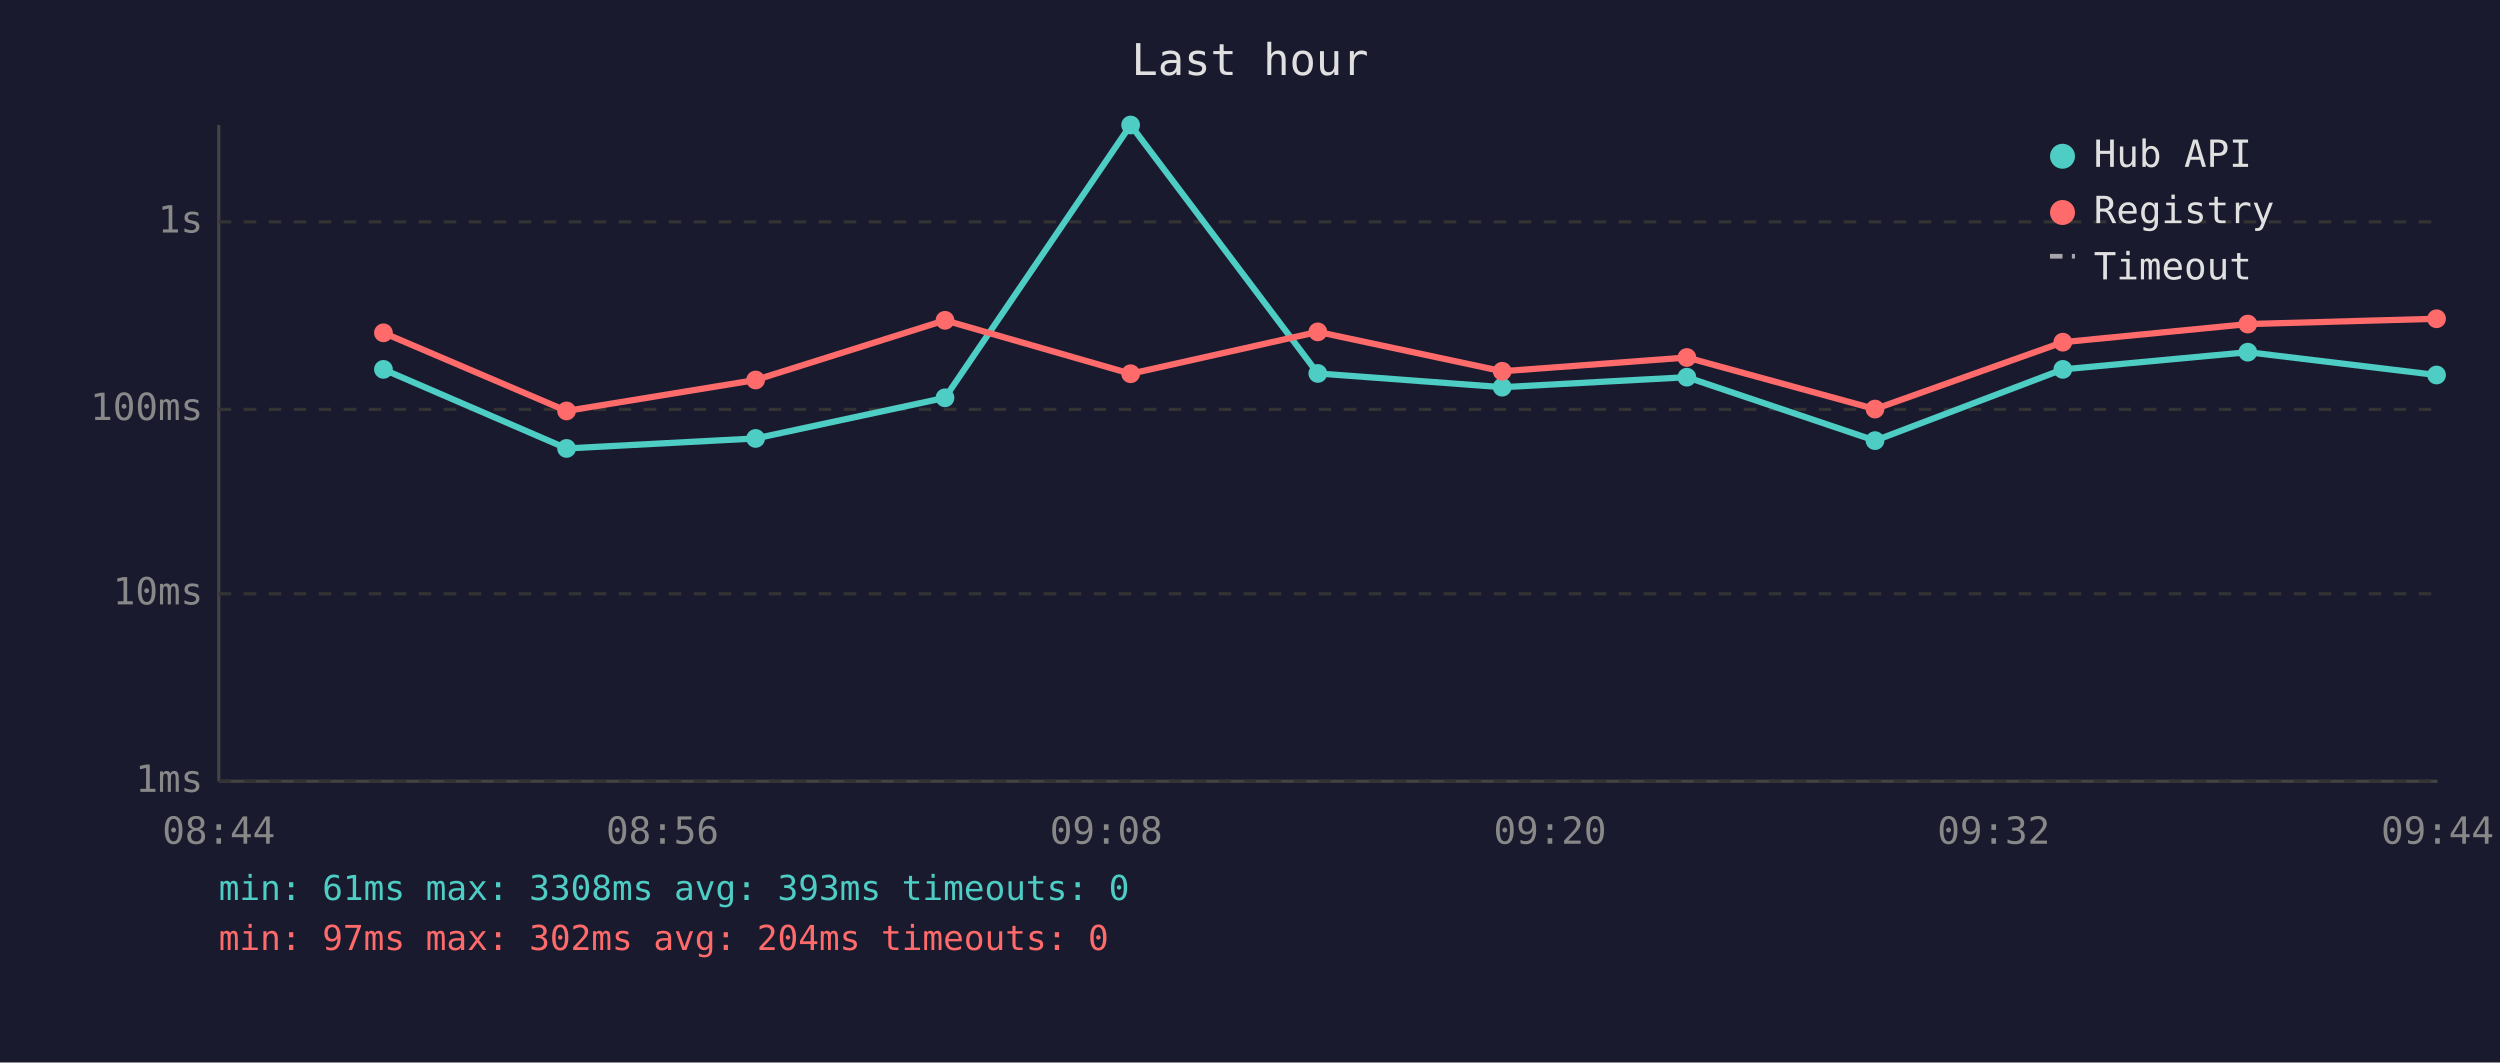
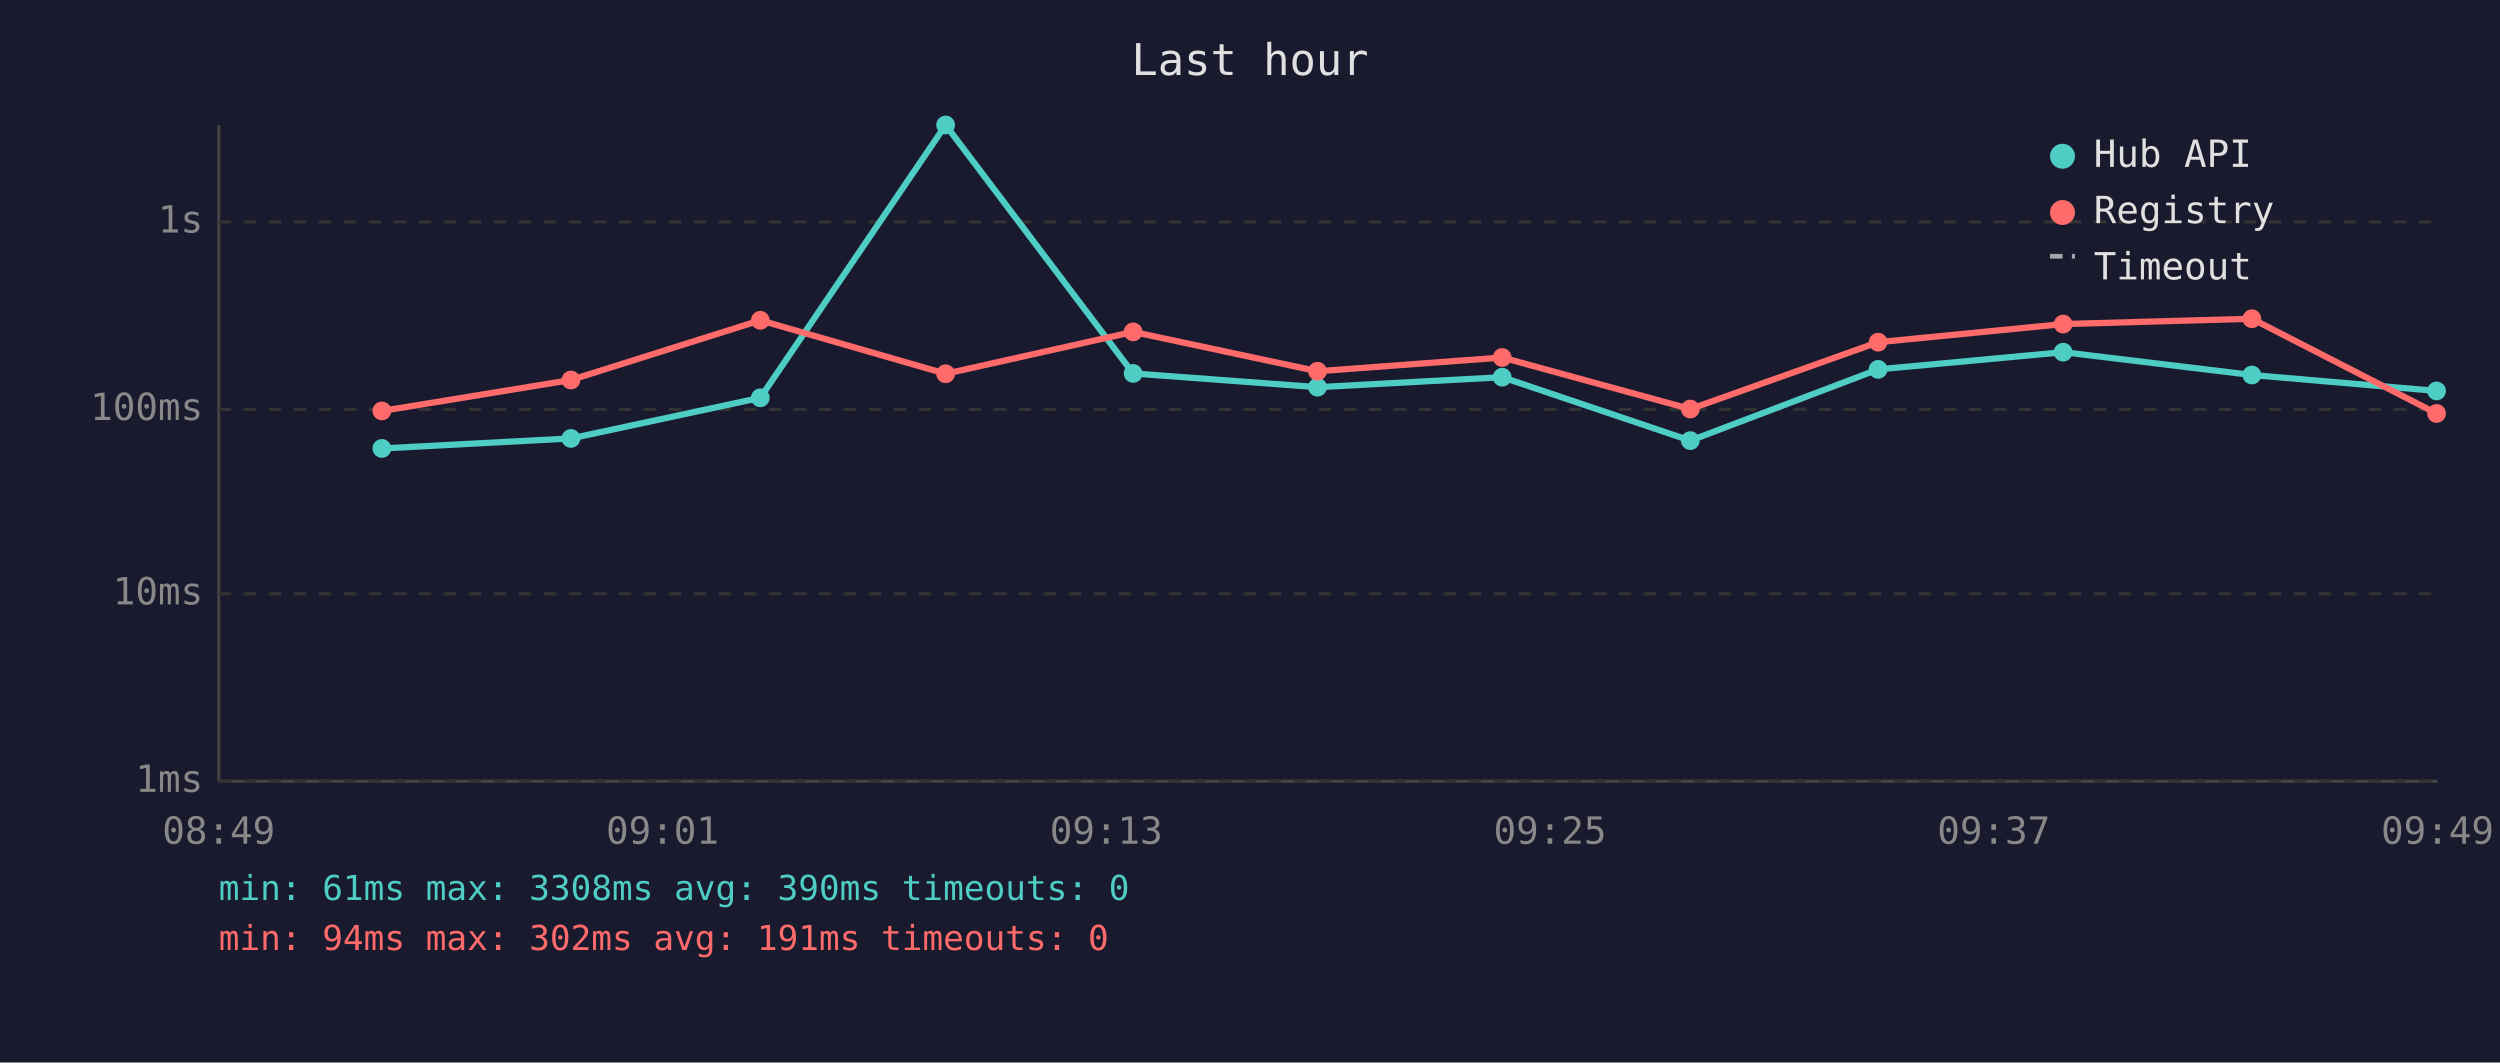
<svg xmlns="http://www.w3.org/2000/svg" viewBox="0 0 800 340" font-family="monospace" font-size="12">
  <rect width="800" height="340" fill="#1a1a2e" />
  <text x="400" y="24" fill="#e0e0e0" font-size="14" text-anchor="middle">Last hour</text>
  <line x1="70" y1="40" x2="70" y2="250" stroke="#444" stroke-width="1" />
  <line x1="70" y1="250" x2="780" y2="250" stroke="#444" stroke-width="1" />
  <line x1="70" y1="250" x2="780" y2="250" stroke="#333" stroke-width="1" stroke-dasharray="4" />
  <text x="65" y="250" fill="#888" text-anchor="end" dominant-baseline="middle">1ms</text>
  <line x1="70" y1="190" x2="780" y2="190" stroke="#333" stroke-width="1" stroke-dasharray="4" />
  <text x="65" y="190" fill="#888" text-anchor="end" dominant-baseline="middle">10ms</text>
  <line x1="70" y1="131" x2="780" y2="131" stroke="#333" stroke-width="1" stroke-dasharray="4" />
  <text x="65" y="131" fill="#888" text-anchor="end" dominant-baseline="middle">100ms</text>
  <line x1="70" y1="71" x2="780" y2="71" stroke="#333" stroke-width="1" stroke-dasharray="4" />
  <text x="65" y="71" fill="#888" text-anchor="end" dominant-baseline="middle">1s</text>
-   <text x="70" y="270" fill="#888" text-anchor="middle">08:44</text>
-   <text x="212" y="270" fill="#888" text-anchor="middle">08:56</text>
-   <text x="354" y="270" fill="#888" text-anchor="middle">09:08</text>
-   <text x="496" y="270" fill="#888" text-anchor="middle">09:20</text>
-   <text x="638" y="270" fill="#888" text-anchor="middle">09:32</text>
-   <text x="780" y="270" fill="#888" text-anchor="middle">09:44</text>
-   <polyline points="122.7,118.2 181.3,143.5 241.8,140.3 302.4,127.3 361.8,40.0 421.7,119.5 480.7,123.9 539.8,120.7 600.0,141.0 660.1,118.2 719.3,112.7 779.7,120.0" fill="none" stroke="#4ecdc4" stroke-width="2" opacity="1" />
-   <circle cx="122.7" cy="118.2" r="3" fill="#4ecdc4" />
-   <circle cx="181.3" cy="143.5" r="3" fill="#4ecdc4" />
-   <circle cx="241.8" cy="140.3" r="3" fill="#4ecdc4" />
-   <circle cx="302.4" cy="127.3" r="3" fill="#4ecdc4" />
-   <circle cx="361.8" cy="40.0" r="3" fill="#4ecdc4" />
-   <circle cx="421.7" cy="119.5" r="3" fill="#4ecdc4" />
-   <circle cx="480.7" cy="123.9" r="3" fill="#4ecdc4" />
-   <circle cx="539.8" cy="120.7" r="3" fill="#4ecdc4" />
-   <circle cx="600.0" cy="141.0" r="3" fill="#4ecdc4" />
-   <circle cx="660.1" cy="118.2" r="3" fill="#4ecdc4" />
-   <circle cx="719.3" cy="112.7" r="3" fill="#4ecdc4" />
-   <circle cx="779.7" cy="120.0" r="3" fill="#4ecdc4" />
-   <polyline points="122.7,106.5 181.3,131.5 241.8,121.6 302.4,102.5 361.8,119.6 421.7,106.2 480.7,118.8 539.8,114.4 600.0,130.9 660.1,109.5 719.3,103.7 779.7,102.0" fill="none" stroke="#ff6b6b" stroke-width="2" opacity="1" />
-   <circle cx="122.7" cy="106.5" r="3" fill="#ff6b6b" />
-   <circle cx="181.3" cy="131.5" r="3" fill="#ff6b6b" />
-   <circle cx="241.8" cy="121.6" r="3" fill="#ff6b6b" />
-   <circle cx="302.4" cy="102.5" r="3" fill="#ff6b6b" />
-   <circle cx="361.8" cy="119.6" r="3" fill="#ff6b6b" />
-   <circle cx="421.7" cy="106.2" r="3" fill="#ff6b6b" />
-   <circle cx="480.7" cy="118.8" r="3" fill="#ff6b6b" />
-   <circle cx="539.8" cy="114.4" r="3" fill="#ff6b6b" />
-   <circle cx="600.0" cy="130.9" r="3" fill="#ff6b6b" />
-   <circle cx="660.1" cy="109.5" r="3" fill="#ff6b6b" />
-   <circle cx="719.3" cy="103.7" r="3" fill="#ff6b6b" />
-   <circle cx="779.7" cy="102.0" r="3" fill="#ff6b6b" />
+   <text x="70" y="270" fill="#888" text-anchor="middle">08:49</text>
+   <text x="212" y="270" fill="#888" text-anchor="middle">09:01</text>
+   <text x="354" y="270" fill="#888" text-anchor="middle">09:13</text>
+   <text x="496" y="270" fill="#888" text-anchor="middle">09:25</text>
+   <text x="638" y="270" fill="#888" text-anchor="middle">09:37</text>
+   <text x="780" y="270" fill="#888" text-anchor="middle">09:49</text>
+   <polyline points="122.2,143.5 182.7,140.3 243.3,127.3 302.6,40.0 362.6,119.5 421.6,123.9 480.7,120.7 540.9,141.0 601.0,118.2 660.2,112.7 720.6,120.0 779.7,125.1" fill="none" stroke="#4ecdc4" stroke-width="2" opacity="1" />
+   <circle cx="122.2" cy="143.5" r="3" fill="#4ecdc4" />
+   <circle cx="182.7" cy="140.3" r="3" fill="#4ecdc4" />
+   <circle cx="243.3" cy="127.3" r="3" fill="#4ecdc4" />
+   <circle cx="302.6" cy="40.0" r="3" fill="#4ecdc4" />
+   <circle cx="362.6" cy="119.5" r="3" fill="#4ecdc4" />
+   <circle cx="421.6" cy="123.9" r="3" fill="#4ecdc4" />
+   <circle cx="480.7" cy="120.7" r="3" fill="#4ecdc4" />
+   <circle cx="540.9" cy="141.0" r="3" fill="#4ecdc4" />
+   <circle cx="601.0" cy="118.2" r="3" fill="#4ecdc4" />
+   <circle cx="660.2" cy="112.7" r="3" fill="#4ecdc4" />
+   <circle cx="720.6" cy="120.0" r="3" fill="#4ecdc4" />
+   <circle cx="779.7" cy="125.1" r="3" fill="#4ecdc4" />
+   <polyline points="122.2,131.5 182.7,121.6 243.3,102.5 302.6,119.6 362.6,106.2 421.6,118.8 480.7,114.4 540.9,130.9 601.0,109.5 660.2,103.7 720.6,102.0 779.7,132.3" fill="none" stroke="#ff6b6b" stroke-width="2" opacity="1" />
+   <circle cx="122.2" cy="131.5" r="3" fill="#ff6b6b" />
+   <circle cx="182.7" cy="121.6" r="3" fill="#ff6b6b" />
+   <circle cx="243.3" cy="102.5" r="3" fill="#ff6b6b" />
+   <circle cx="302.6" cy="119.6" r="3" fill="#ff6b6b" />
+   <circle cx="362.6" cy="106.2" r="3" fill="#ff6b6b" />
+   <circle cx="421.6" cy="118.8" r="3" fill="#ff6b6b" />
+   <circle cx="480.7" cy="114.4" r="3" fill="#ff6b6b" />
+   <circle cx="540.9" cy="130.9" r="3" fill="#ff6b6b" />
+   <circle cx="601.0" cy="109.5" r="3" fill="#ff6b6b" />
+   <circle cx="660.2" cy="103.7" r="3" fill="#ff6b6b" />
+   <circle cx="720.6" cy="102.0" r="3" fill="#ff6b6b" />
+   <circle cx="779.7" cy="132.3" r="3" fill="#ff6b6b" />
  <circle cx="660" cy="50" r="4" fill="#4ecdc4" />
  <text x="670" y="50" fill="#e0e0e0" dominant-baseline="middle">Hub API</text>
  <circle cx="660" cy="68" r="4" fill="#ff6b6b" />
  <text x="670" y="68" fill="#e0e0e0" dominant-baseline="middle">Registry</text>
  <line x1="656" y1="82" x2="664" y2="82" stroke="#e0e0e0" stroke-width="1.5" stroke-dasharray="4,3" opacity="0.7" />
  <text x="670" y="86" fill="#e0e0e0" dominant-baseline="middle">Timeout</text>
-   <text x="70" y="288" fill="#4ecdc4" font-size="11">min: 61ms  max: 3308ms  avg: 393ms  timeouts: 0</text>
-   <text x="70" y="304" fill="#ff6b6b" font-size="11">min: 97ms  max: 302ms  avg: 204ms  timeouts: 0</text>
+   <text x="70" y="288" fill="#4ecdc4" font-size="11">min: 61ms  max: 3308ms  avg: 390ms  timeouts: 0</text>
+   <text x="70" y="304" fill="#ff6b6b" font-size="11">min: 94ms  max: 302ms  avg: 191ms  timeouts: 0</text>
</svg>
